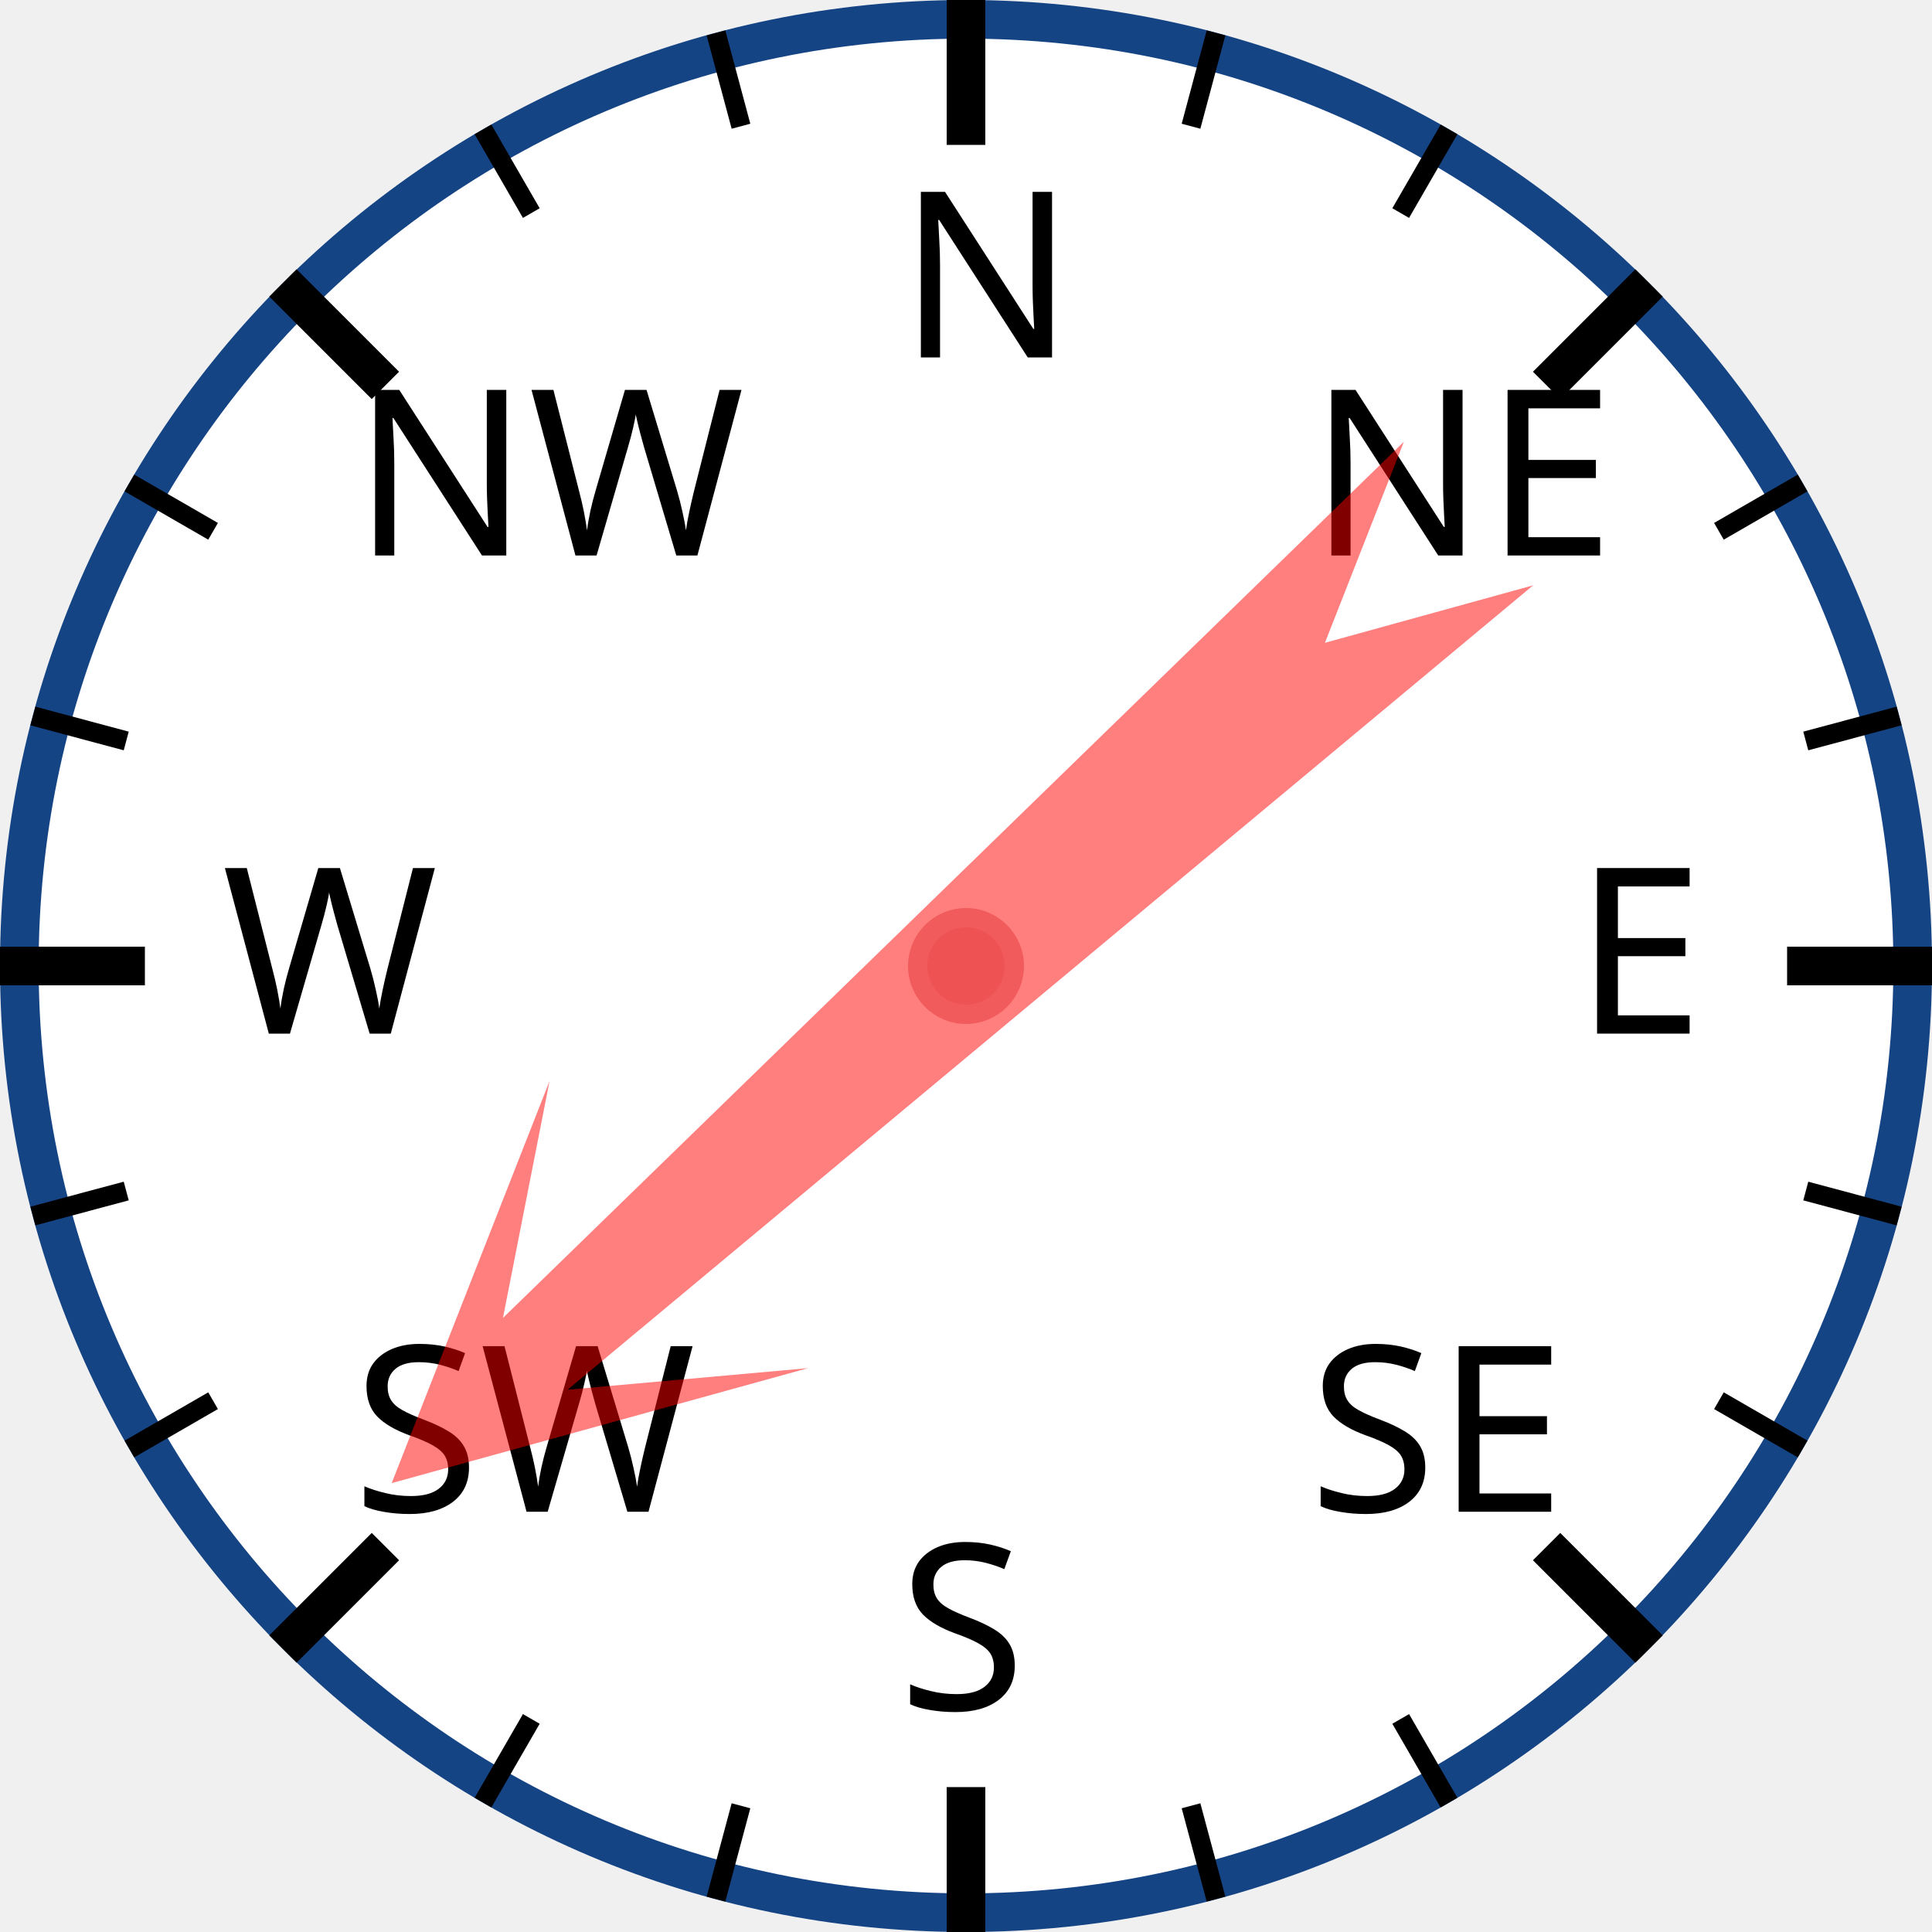
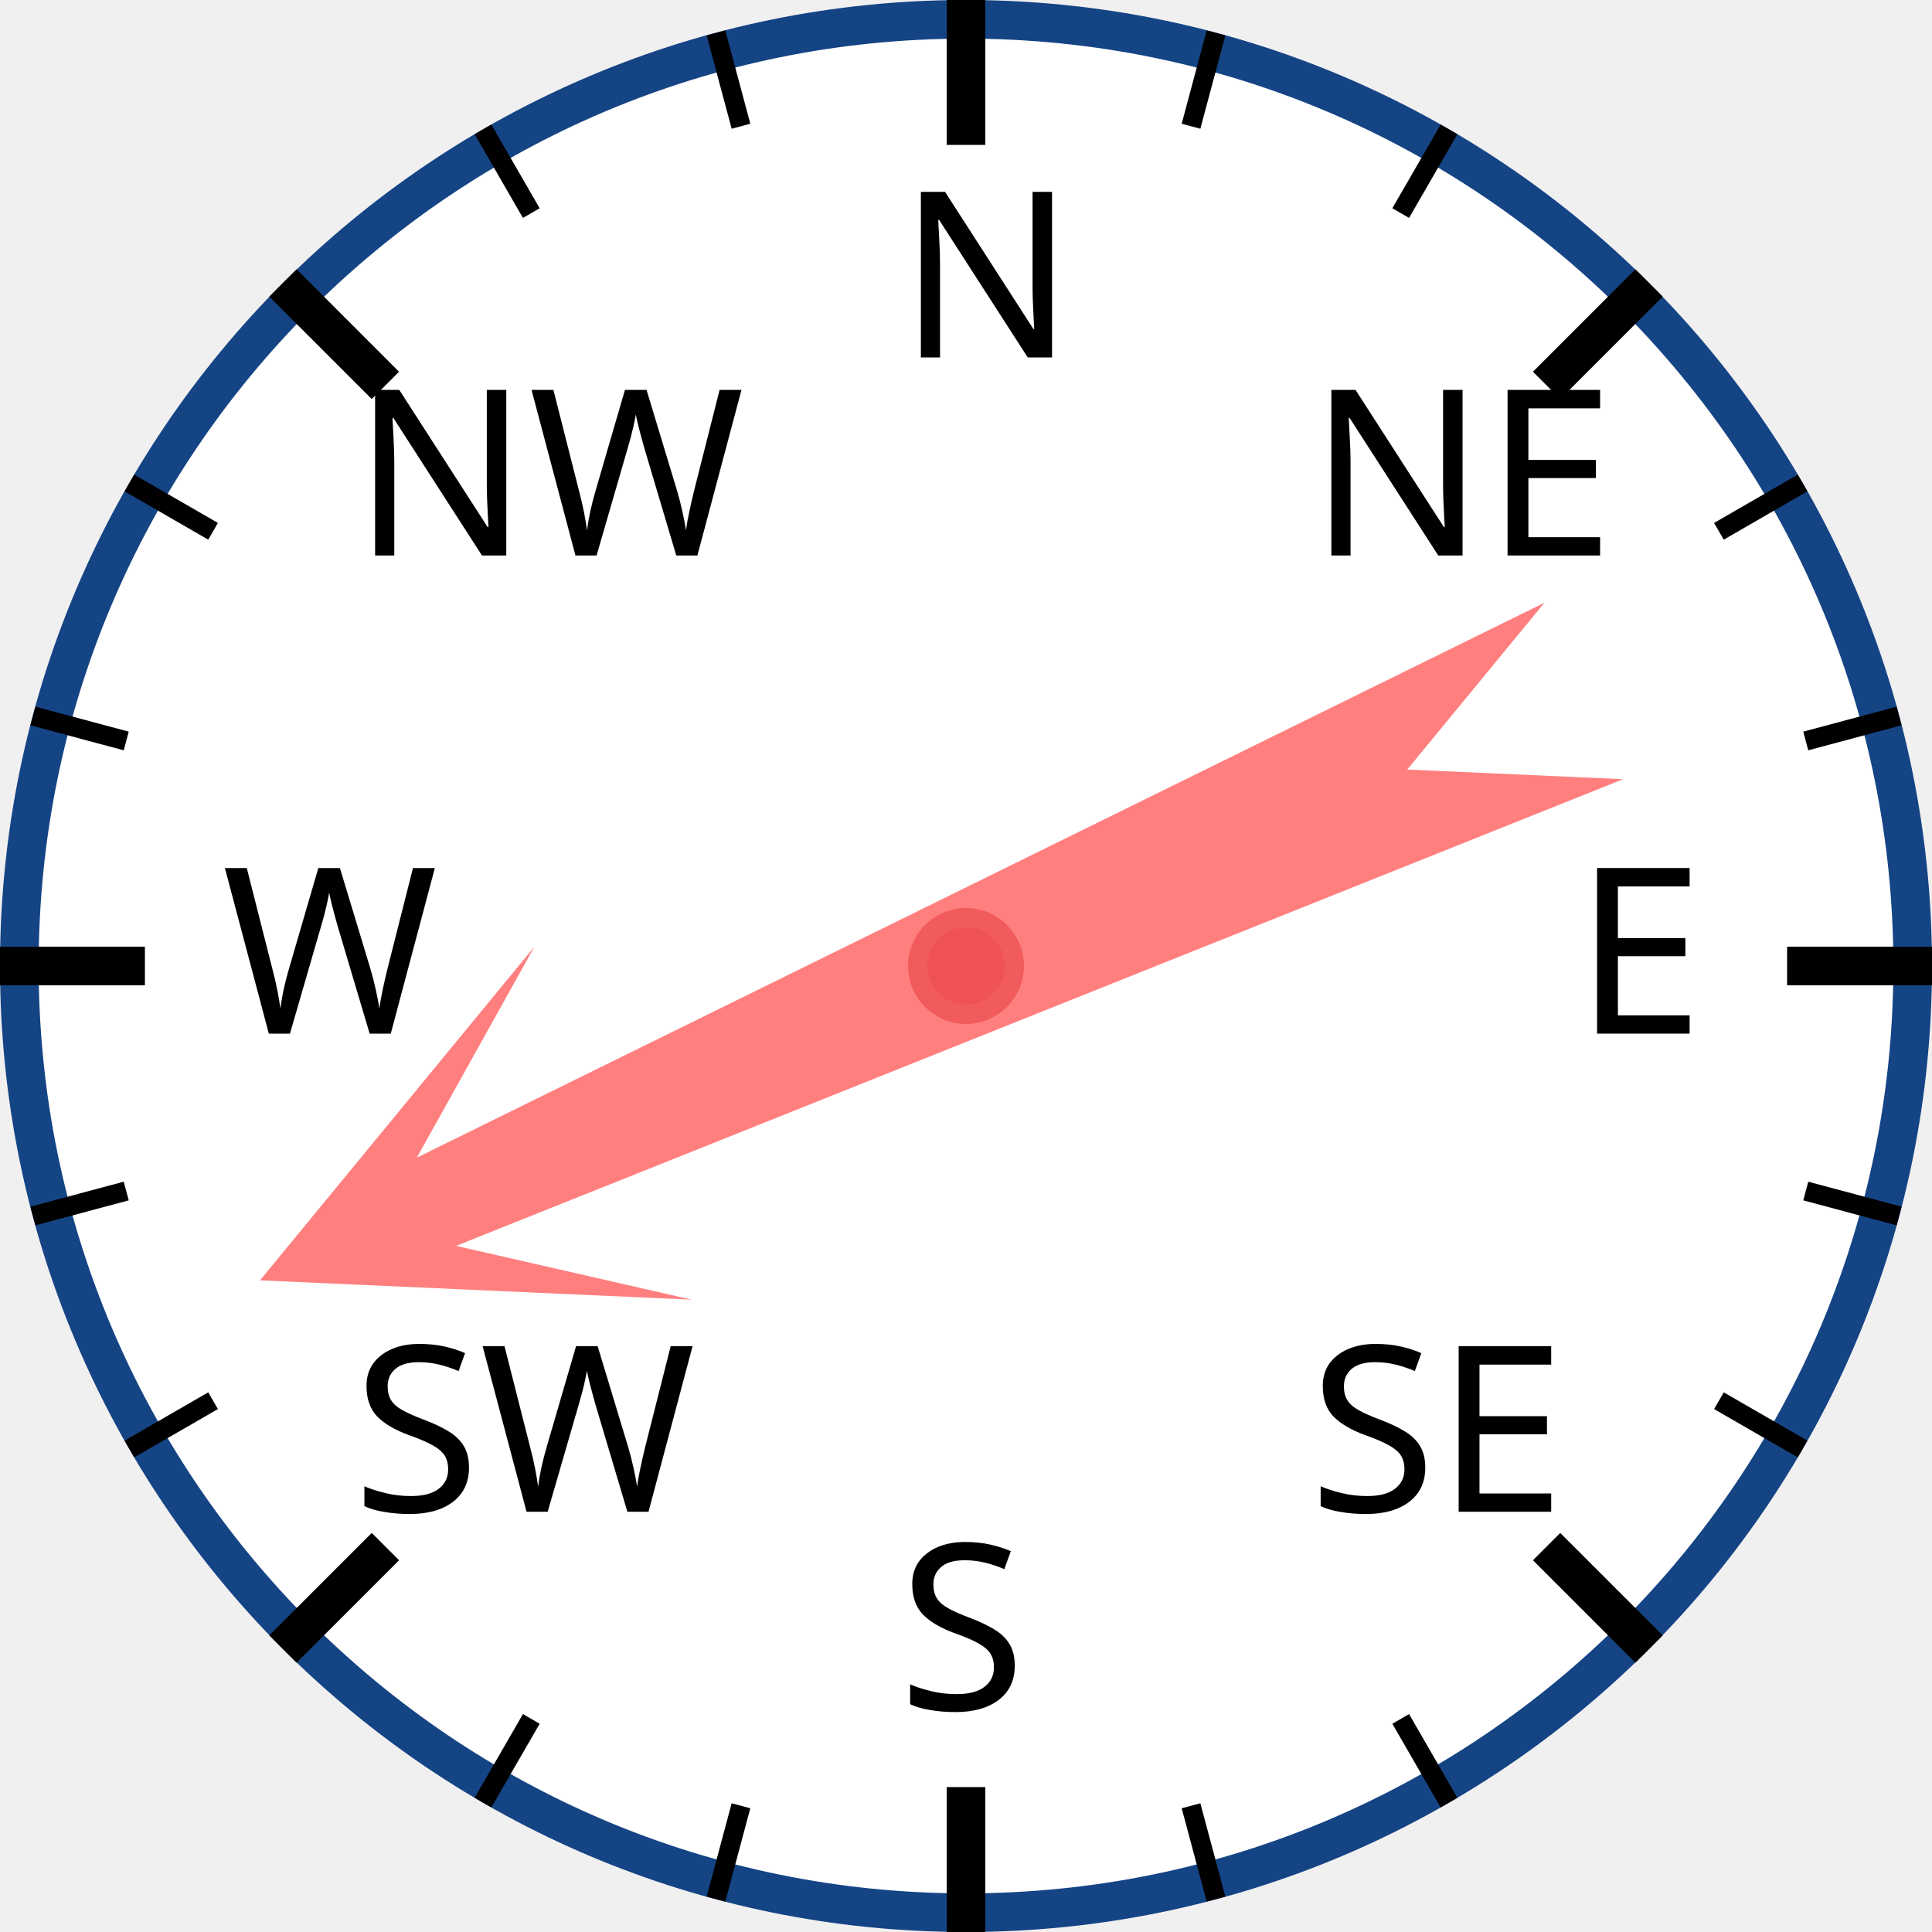
<svg xmlns="http://www.w3.org/2000/svg" width="120px" height="120px" viewBox="0 0 200 200">
  <circle cx="100" cy="100" r="98" style="fill: white; stroke: #154485; stroke-width: 4;" />
  <text x="93.0" y="37.0" style="font-family: sans-serif; font-size: 18pt;">N</text>
  <line x1="100.0" y1="0.0" x2="100.0" y2="15.0" style="stroke: black; stroke-width: 4;" />
  <line x1="74.118" y1="3.407" x2="76.706" y2="13.067" style="stroke: black; stroke-width: 2;" />
  <line x1="50" y1="13.397" x2="55" y2="22.058" style="stroke: black; stroke-width: 2;" />
  <text x="36.503" y="57.503" style="font-family: sans-serif; font-size: 18pt;">NW</text>
  <line x1="29.289" y1="29.289" x2="39.896" y2="39.896" style="stroke: black; stroke-width: 4;" />
  <line x1="13.397" y1="50" x2="22.058" y2="55" style="stroke: black; stroke-width: 2;" />
  <line x1="3.407" y1="74.118" x2="13.067" y2="76.706" style="stroke: black; stroke-width: 2;" />
  <text x="23.0" y="107.0" style="font-family: sans-serif; font-size: 18pt;">W</text>
  <line x1="0.0" y1="100.0" x2="15.0" y2="100.0" style="stroke: black; stroke-width: 4;" />
  <line x1="3.407" y1="125.882" x2="13.067" y2="123.294" style="stroke: black; stroke-width: 2;" />
  <line x1="13.397" y1="150" x2="22.058" y2="145" style="stroke: black; stroke-width: 2;" />
  <text x="36.503" y="156.497" style="font-family: sans-serif; font-size: 18pt;">SW</text>
  <line x1="29.289" y1="170.711" x2="39.896" y2="160.104" style="stroke: black; stroke-width: 4;" />
  <line x1="50" y1="186.603" x2="55" y2="177.942" style="stroke: black; stroke-width: 2;" />
  <line x1="74.118" y1="196.593" x2="76.706" y2="186.933" style="stroke: black; stroke-width: 2;" />
  <text x="93" y="177.0" style="font-family: sans-serif; font-size: 18pt;">S</text>
  <line x1="100" y1="200.0" x2="100" y2="185.0" style="stroke: black; stroke-width: 4;" />
  <line x1="125.882" y1="196.593" x2="123.294" y2="186.933" style="stroke: black; stroke-width: 2;" />
  <line x1="150.0" y1="186.603" x2="145.0" y2="177.942" style="stroke: black; stroke-width: 2;" />
  <text x="135.497" y="156.497" style="font-family: sans-serif; font-size: 18pt;">SE</text>
  <line x1="170.711" y1="170.711" x2="160.104" y2="160.104" style="stroke: black; stroke-width: 4;" />
  <line x1="186.603" y1="150" x2="177.942" y2="145" style="stroke: black; stroke-width: 2;" />
  <line x1="196.593" y1="125.882" x2="186.933" y2="123.294" style="stroke: black; stroke-width: 2;" />
  <text x="163.0" y="107" style="font-family: sans-serif; font-size: 18pt;">E</text>
  <line x1="200.0" y1="100" x2="185.0" y2="100" style="stroke: black; stroke-width: 4;" />
  <line x1="196.593" y1="74.118" x2="186.933" y2="76.706" style="stroke: black; stroke-width: 2;" />
  <line x1="186.603" y1="50" x2="177.942" y2="55" style="stroke: black; stroke-width: 2;" />
  <text x="135.497" y="57.503" style="font-family: sans-serif; font-size: 18pt;">NE</text>
  <line x1="170.711" y1="29.289" x2="160.104" y2="39.896" style="stroke: black; stroke-width: 4;" />
  <line x1="150" y1="13.397" x2="145" y2="22.058" style="stroke: black; stroke-width: 2;" />
  <line x1="125.882" y1="3.407" x2="123.294" y2="13.067" style="stroke: black; stroke-width: 2;" />
-   <polygon points="100 20 120 60 105 40 110 170 100 150 90 170 95 40 80 60" style="fill: red; fill-opacity: 0.5;" transform="rotate(228,100,100)" />
+   <polygon points="100 20 120 60 105 40 110 170 100 150 90 170 95 40 80 60" style="fill: red; fill-opacity: 0.5;" transform="rotate(246,100,100)" />
  <circle cx="100" cy="100" r="5" style="fill: #EE5252; stroke: #F25B5B; stroke-width: 2;" />
</svg>
